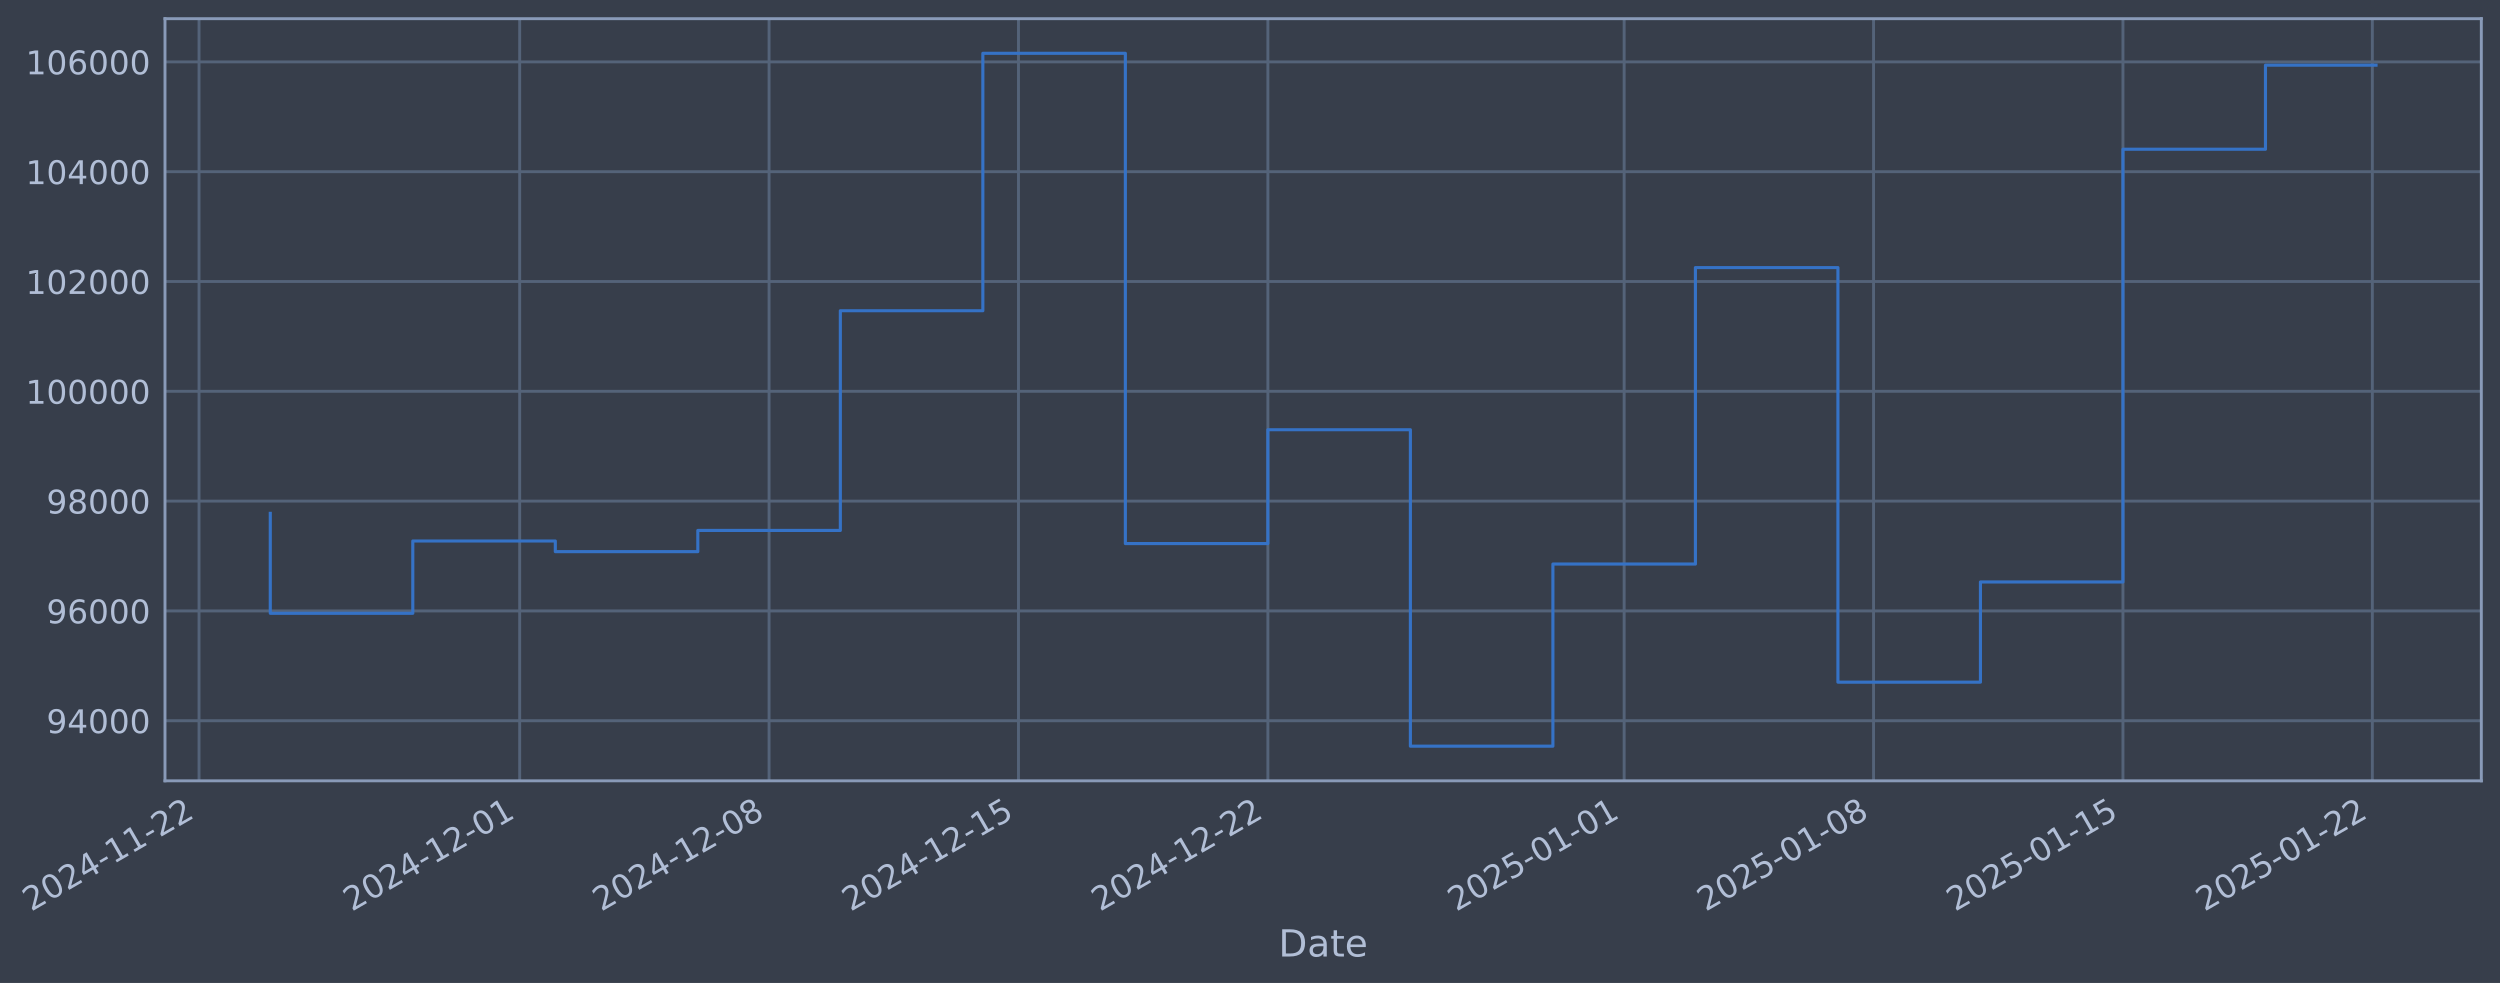
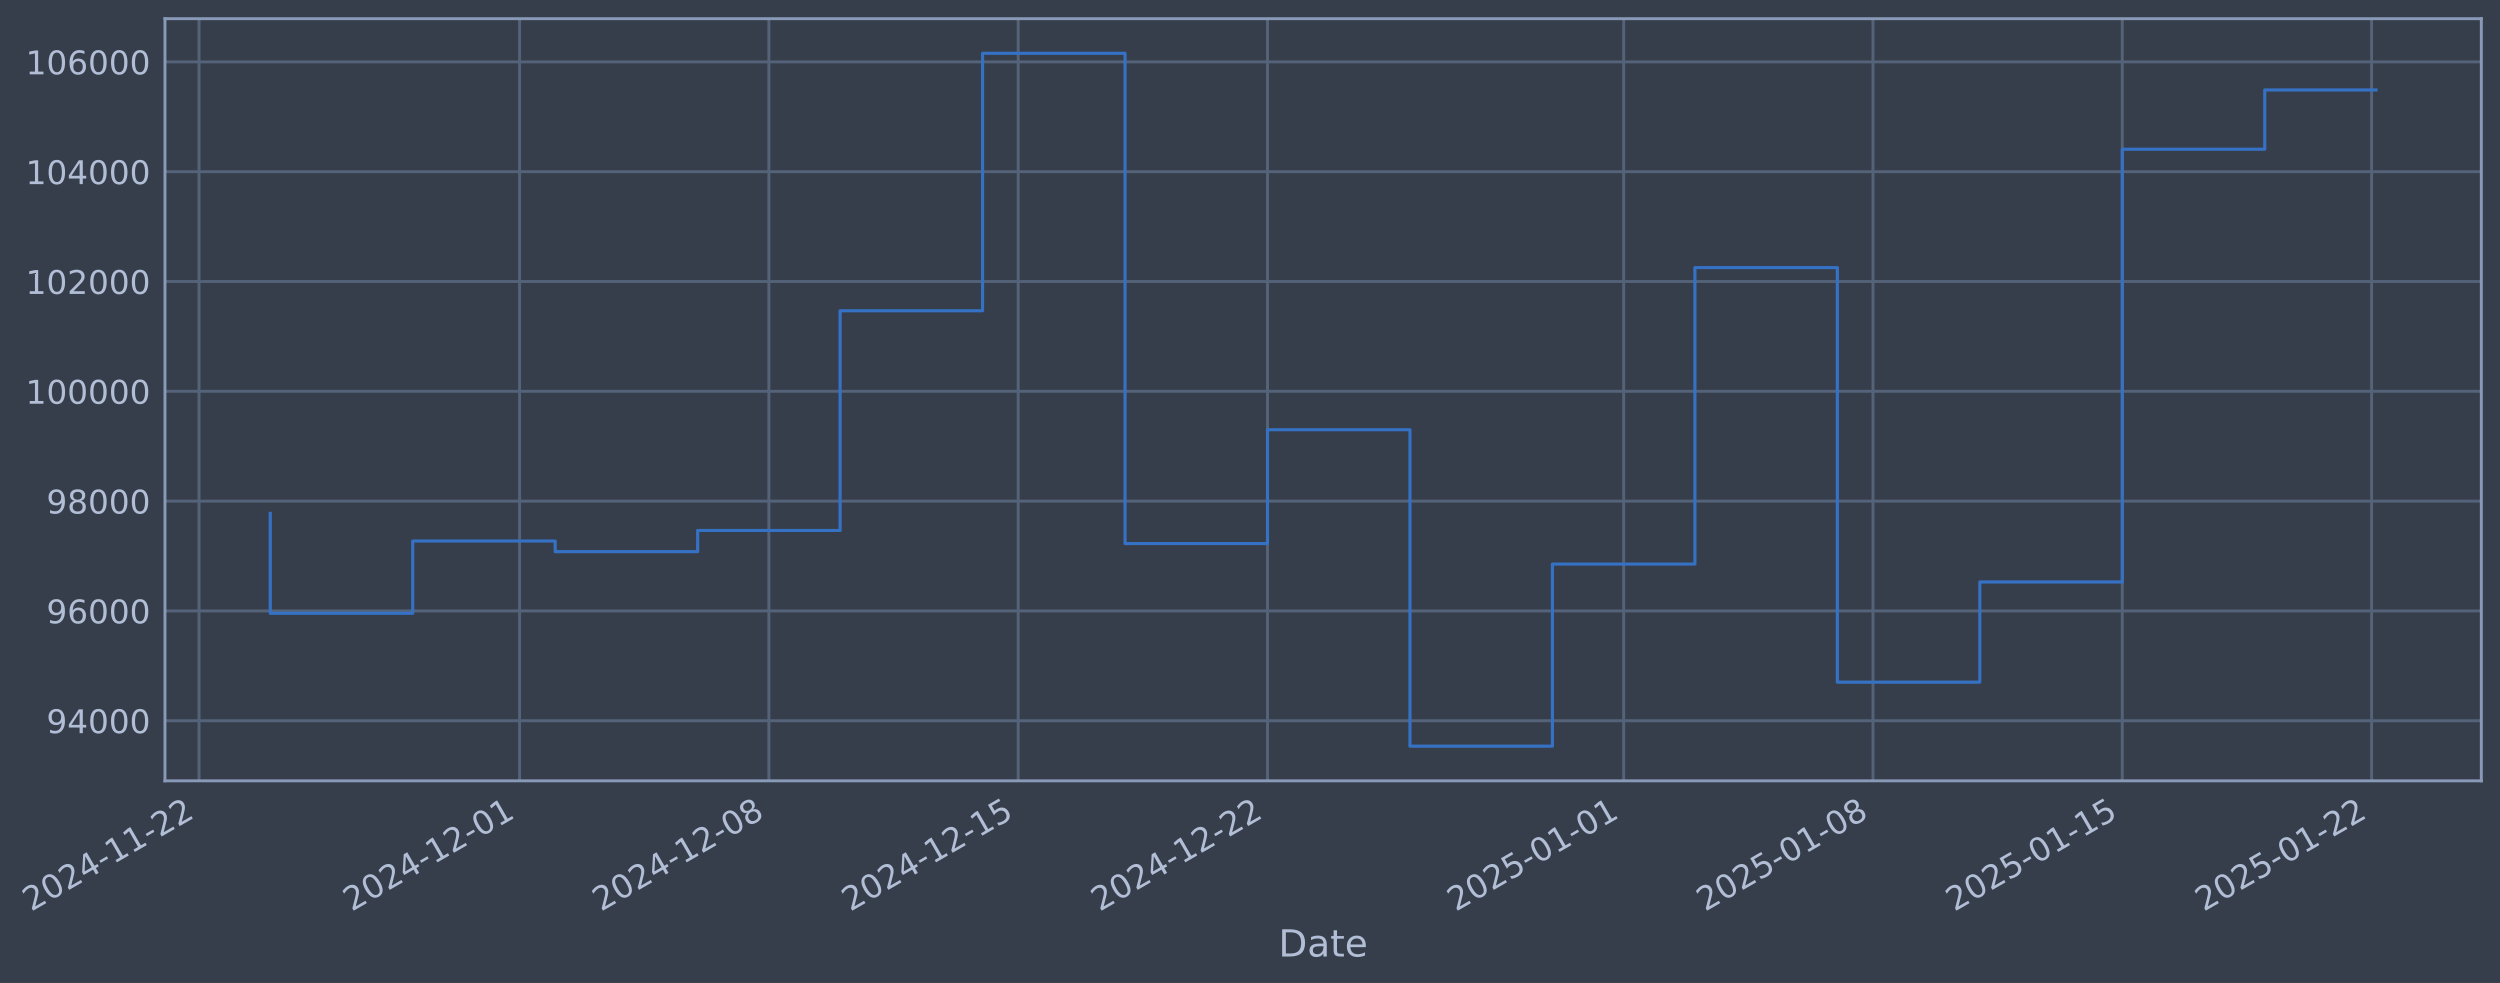
- <svg xmlns="http://www.w3.org/2000/svg" xmlns:xlink="http://www.w3.org/1999/xlink" width="963.596pt" height="378.87pt" viewBox="0 0 963.596 378.87" version="1.1">
+ <svg xmlns="http://www.w3.org/2000/svg" xmlns:xlink="http://www.w3.org/1999/xlink" width="963.586pt" height="378.87pt" viewBox="0 0 963.586 378.87" version="1.1">
  <defs>
    <style type="text/css">*{stroke-linejoin: round; stroke-linecap: butt}</style>
  </defs>
  <g id="figure_1">
    <g id="patch_1">
-       <path d="M 0 378.87  L 963.596 378.87  L 963.596 0  L 0 0  z " style="fill: #373e4b" />
+       <path d="M 0 378.87  L 963.586 378.87  L 963.586 0  L 0 0  z " style="fill: #373e4b" />
    </g>
    <g id="axes_1">
      <g id="patch_2">
-         <path d="M 63.596 300.96  L 956.396 300.96  L 956.396 7.2  L 63.596 7.2  z " style="fill: #373e4b" />
+         <path d="M 63.586 300.96  L 956.386 300.96  L 956.386 7.2  L 63.586 7.2  z " style="fill: #373e4b" />
      </g>
      <g id="matplotlib.axis_1">
        <g id="xtick_1">
          <g id="line2d_1">
-             <path d="M 76.713 300.96  L 76.713 7.2  " clip-path="url(#pa9d961f748)" style="fill: none; stroke: #546379; stroke-width: 1.12; stroke-linecap: square" />
+             <path d="M 76.713 300.96  L 76.713 7.2  " clip-path="url(#p6689bf0fdc)" style="fill: none; stroke: #546379; stroke-width: 1.12; stroke-linecap: square" />
          </g>
          <g id="line2d_2" />
          <g id="text_1">
            <g style="fill: #b1bed6" transform="translate(11.98702 351.4642) rotate(-30) scale(0.126 -0.126)">
              <defs>
                <path id="DejaVuSans-32" d="M 1228 531  L 3431 531  L 3431 0  L 469 0  L 469 531  Q 828 903 1448 1529  Q 2069 2156 2228 2338  Q 2531 2678 2651 2914  Q 2772 3150 2772 3378  Q 2772 3750 2511 3984  Q 2250 4219 1831 4219  Q 1534 4219 1204 4116  Q 875 4013 500 3803  L 500 4441  Q 881 4594 1212 4672  Q 1544 4750 1819 4750  Q 2544 4750 2975 4387  Q 3406 4025 3406 3419  Q 3406 3131 3298 2873  Q 3191 2616 2906 2266  Q 2828 2175 2409 1742  Q 1991 1309 1228 531  z " transform="scale(0.015625)" />
                <path id="DejaVuSans-30" d="M 2034 4250  Q 1547 4250 1301 3770  Q 1056 3291 1056 2328  Q 1056 1369 1301 889  Q 1547 409 2034 409  Q 2525 409 2770 889  Q 3016 1369 3016 2328  Q 3016 3291 2770 3770  Q 2525 4250 2034 4250  z M 2034 4750  Q 2819 4750 3233 4129  Q 3647 3509 3647 2328  Q 3647 1150 3233 529  Q 2819 -91 2034 -91  Q 1250 -91 836 529  Q 422 1150 422 2328  Q 422 3509 836 4129  Q 1250 4750 2034 4750  z " transform="scale(0.015625)" />
                <path id="DejaVuSans-34" d="M 2419 4116  L 825 1625  L 2419 1625  L 2419 4116  z M 2253 4666  L 3047 4666  L 3047 1625  L 3713 1625  L 3713 1100  L 3047 1100  L 3047 0  L 2419 0  L 2419 1100  L 313 1100  L 313 1709  L 2253 4666  z " transform="scale(0.015625)" />
                <path id="DejaVuSans-2d" d="M 313 2009  L 1997 2009  L 1997 1497  L 313 1497  L 313 2009  z " transform="scale(0.015625)" />
                <path id="DejaVuSans-31" d="M 794 531  L 1825 531  L 1825 4091  L 703 3866  L 703 4441  L 1819 4666  L 2450 4666  L 2450 531  L 3481 531  L 3481 0  L 794 0  L 794 531  z " transform="scale(0.015625)" />
              </defs>
              <use xlink:href="#DejaVuSans-32" />
              <use xlink:href="#DejaVuSans-30" transform="translate(63.62305 0)" />
              <use xlink:href="#DejaVuSans-32" transform="translate(127.2461 0)" />
              <use xlink:href="#DejaVuSans-34" transform="translate(190.8691 0)" />
              <use xlink:href="#DejaVuSans-2d" transform="translate(254.4922 0)" />
              <use xlink:href="#DejaVuSans-31" transform="translate(290.5762 0)" />
              <use xlink:href="#DejaVuSans-31" transform="translate(354.1992 0)" />
              <use xlink:href="#DejaVuSans-2d" transform="translate(417.8223 0)" />
              <use xlink:href="#DejaVuSans-32" transform="translate(453.9062 0)" />
              <use xlink:href="#DejaVuSans-32" transform="translate(517.5293 0)" />
            </g>
          </g>
        </g>
        <g id="xtick_2">
          <g id="line2d_3">
-             <path d="M 200.305 300.96  L 200.305 7.2  " clip-path="url(#pa9d961f748)" style="fill: none; stroke: #546379; stroke-width: 1.12; stroke-linecap: square" />
+             <path d="M 200.261 300.96  L 200.261 7.2  " clip-path="url(#p6689bf0fdc)" style="fill: none; stroke: #546379; stroke-width: 1.12; stroke-linecap: square" />
          </g>
          <g id="line2d_4" />
          <g id="text_2">
-             <g style="fill: #b1bed6" transform="translate(135.5793 351.4642) rotate(-30) scale(0.126 -0.126)">
+             <g style="fill: #b1bed6" transform="translate(135.5352 351.4642) rotate(-30) scale(0.126 -0.126)">
              <use xlink:href="#DejaVuSans-32" />
              <use xlink:href="#DejaVuSans-30" transform="translate(63.62305 0)" />
              <use xlink:href="#DejaVuSans-32" transform="translate(127.2461 0)" />
              <use xlink:href="#DejaVuSans-34" transform="translate(190.8691 0)" />
              <use xlink:href="#DejaVuSans-2d" transform="translate(254.4922 0)" />
              <use xlink:href="#DejaVuSans-31" transform="translate(290.5762 0)" />
              <use xlink:href="#DejaVuSans-32" transform="translate(354.1992 0)" />
              <use xlink:href="#DejaVuSans-2d" transform="translate(417.8223 0)" />
              <use xlink:href="#DejaVuSans-30" transform="translate(453.9062 0)" />
              <use xlink:href="#DejaVuSans-31" transform="translate(517.5293 0)" />
            </g>
          </g>
        </g>
        <g id="xtick_3">
          <g id="line2d_5">
-             <path d="M 296.432 300.96  L 296.432 7.2  " clip-path="url(#pa9d961f748)" style="fill: none; stroke: #546379; stroke-width: 1.12; stroke-linecap: square" />
+             <path d="M 296.354 300.96  L 296.354 7.2  " clip-path="url(#p6689bf0fdc)" style="fill: none; stroke: #546379; stroke-width: 1.12; stroke-linecap: square" />
          </g>
          <g id="line2d_6" />
          <g id="text_3">
-             <g style="fill: #b1bed6" transform="translate(231.7066 351.4642) rotate(-30) scale(0.126 -0.126)">
+             <g style="fill: #b1bed6" transform="translate(231.6283 351.4642) rotate(-30) scale(0.126 -0.126)">
              <defs>
                <path id="DejaVuSans-38" d="M 2034 2216  Q 1584 2216 1326 1975  Q 1069 1734 1069 1313  Q 1069 891 1326 650  Q 1584 409 2034 409  Q 2484 409 2743 651  Q 3003 894 3003 1313  Q 3003 1734 2745 1975  Q 2488 2216 2034 2216  z M 1403 2484  Q 997 2584 770 2862  Q 544 3141 544 3541  Q 544 4100 942 4425  Q 1341 4750 2034 4750  Q 2731 4750 3128 4425  Q 3525 4100 3525 3541  Q 3525 3141 3298 2862  Q 3072 2584 2669 2484  Q 3125 2378 3379 2068  Q 3634 1759 3634 1313  Q 3634 634 3220 271  Q 2806 -91 2034 -91  Q 1263 -91 848 271  Q 434 634 434 1313  Q 434 1759 690 2068  Q 947 2378 1403 2484  z M 1172 3481  Q 1172 3119 1398 2916  Q 1625 2713 2034 2713  Q 2441 2713 2670 2916  Q 2900 3119 2900 3481  Q 2900 3844 2670 4047  Q 2441 4250 2034 4250  Q 1625 4250 1398 4047  Q 1172 3844 1172 3481  z " transform="scale(0.015625)" />
              </defs>
              <use xlink:href="#DejaVuSans-32" />
              <use xlink:href="#DejaVuSans-30" transform="translate(63.62305 0)" />
              <use xlink:href="#DejaVuSans-32" transform="translate(127.2461 0)" />
              <use xlink:href="#DejaVuSans-34" transform="translate(190.8691 0)" />
              <use xlink:href="#DejaVuSans-2d" transform="translate(254.4922 0)" />
              <use xlink:href="#DejaVuSans-31" transform="translate(290.5762 0)" />
              <use xlink:href="#DejaVuSans-32" transform="translate(354.1992 0)" />
              <use xlink:href="#DejaVuSans-2d" transform="translate(417.8223 0)" />
              <use xlink:href="#DejaVuSans-30" transform="translate(453.9062 0)" />
              <use xlink:href="#DejaVuSans-38" transform="translate(517.5293 0)" />
            </g>
          </g>
        </g>
        <g id="xtick_4">
          <g id="line2d_7">
-             <path d="M 392.559 300.96  L 392.559 7.2  " clip-path="url(#pa9d961f748)" style="fill: none; stroke: #546379; stroke-width: 1.12; stroke-linecap: square" />
+             <path d="M 392.447 300.96  L 392.447 7.2  " clip-path="url(#p6689bf0fdc)" style="fill: none; stroke: #546379; stroke-width: 1.12; stroke-linecap: square" />
          </g>
          <g id="line2d_8" />
          <g id="text_4">
-             <g style="fill: #b1bed6" transform="translate(327.834 351.4642) rotate(-30) scale(0.126 -0.126)">
+             <g style="fill: #b1bed6" transform="translate(327.7213 351.4642) rotate(-30) scale(0.126 -0.126)">
              <defs>
                <path id="DejaVuSans-35" d="M 691 4666  L 3169 4666  L 3169 4134  L 1269 4134  L 1269 2991  Q 1406 3038 1543 3061  Q 1681 3084 1819 3084  Q 2600 3084 3056 2656  Q 3513 2228 3513 1497  Q 3513 744 3044 326  Q 2575 -91 1722 -91  Q 1428 -91 1123 -41  Q 819 9 494 109  L 494 744  Q 775 591 1075 516  Q 1375 441 1709 441  Q 2250 441 2565 725  Q 2881 1009 2881 1497  Q 2881 1984 2565 2268  Q 2250 2553 1709 2553  Q 1456 2553 1204 2497  Q 953 2441 691 2322  L 691 4666  z " transform="scale(0.015625)" />
              </defs>
              <use xlink:href="#DejaVuSans-32" />
              <use xlink:href="#DejaVuSans-30" transform="translate(63.62305 0)" />
              <use xlink:href="#DejaVuSans-32" transform="translate(127.2461 0)" />
              <use xlink:href="#DejaVuSans-34" transform="translate(190.8691 0)" />
              <use xlink:href="#DejaVuSans-2d" transform="translate(254.4922 0)" />
              <use xlink:href="#DejaVuSans-31" transform="translate(290.5762 0)" />
              <use xlink:href="#DejaVuSans-32" transform="translate(354.1992 0)" />
              <use xlink:href="#DejaVuSans-2d" transform="translate(417.8223 0)" />
              <use xlink:href="#DejaVuSans-31" transform="translate(453.9062 0)" />
              <use xlink:href="#DejaVuSans-35" transform="translate(517.5293 0)" />
            </g>
          </g>
        </g>
        <g id="xtick_5">
          <g id="line2d_9">
-             <path d="M 488.687 300.96  L 488.687 7.2  " clip-path="url(#pa9d961f748)" style="fill: none; stroke: #546379; stroke-width: 1.12; stroke-linecap: square" />
+             <path d="M 488.54 300.96  L 488.54 7.2  " clip-path="url(#p6689bf0fdc)" style="fill: none; stroke: #546379; stroke-width: 1.12; stroke-linecap: square" />
          </g>
          <g id="line2d_10" />
          <g id="text_5">
-             <g style="fill: #b1bed6" transform="translate(423.9613 351.4642) rotate(-30) scale(0.126 -0.126)">
+             <g style="fill: #b1bed6" transform="translate(423.8143 351.4642) rotate(-30) scale(0.126 -0.126)">
              <use xlink:href="#DejaVuSans-32" />
              <use xlink:href="#DejaVuSans-30" transform="translate(63.62305 0)" />
              <use xlink:href="#DejaVuSans-32" transform="translate(127.2461 0)" />
              <use xlink:href="#DejaVuSans-34" transform="translate(190.8691 0)" />
              <use xlink:href="#DejaVuSans-2d" transform="translate(254.4922 0)" />
              <use xlink:href="#DejaVuSans-31" transform="translate(290.5762 0)" />
              <use xlink:href="#DejaVuSans-32" transform="translate(354.1992 0)" />
              <use xlink:href="#DejaVuSans-2d" transform="translate(417.8223 0)" />
              <use xlink:href="#DejaVuSans-32" transform="translate(453.9062 0)" />
              <use xlink:href="#DejaVuSans-32" transform="translate(517.5293 0)" />
            </g>
          </g>
        </g>
        <g id="xtick_6">
          <g id="line2d_11">
-             <path d="M 626.012 300.96  L 626.012 7.2  " clip-path="url(#pa9d961f748)" style="fill: none; stroke: #546379; stroke-width: 1.12; stroke-linecap: square" />
+             <path d="M 625.816 300.96  L 625.816 7.2  " clip-path="url(#p6689bf0fdc)" style="fill: none; stroke: #546379; stroke-width: 1.12; stroke-linecap: square" />
          </g>
          <g id="line2d_12" />
          <g id="text_6">
-             <g style="fill: #b1bed6" transform="translate(561.286 351.4642) rotate(-30) scale(0.126 -0.126)">
+             <g style="fill: #b1bed6" transform="translate(561.0901 351.4642) rotate(-30) scale(0.126 -0.126)">
              <use xlink:href="#DejaVuSans-32" />
              <use xlink:href="#DejaVuSans-30" transform="translate(63.62305 0)" />
              <use xlink:href="#DejaVuSans-32" transform="translate(127.2461 0)" />
              <use xlink:href="#DejaVuSans-35" transform="translate(190.8691 0)" />
              <use xlink:href="#DejaVuSans-2d" transform="translate(254.4922 0)" />
              <use xlink:href="#DejaVuSans-30" transform="translate(290.5762 0)" />
              <use xlink:href="#DejaVuSans-31" transform="translate(354.1992 0)" />
              <use xlink:href="#DejaVuSans-2d" transform="translate(417.8223 0)" />
              <use xlink:href="#DejaVuSans-30" transform="translate(453.9062 0)" />
              <use xlink:href="#DejaVuSans-31" transform="translate(517.5293 0)" />
            </g>
          </g>
        </g>
        <g id="xtick_7">
          <g id="line2d_13">
-             <path d="M 722.139 300.96  L 722.139 7.2  " clip-path="url(#pa9d961f748)" style="fill: none; stroke: #546379; stroke-width: 1.12; stroke-linecap: square" />
+             <path d="M 721.909 300.96  L 721.909 7.2  " clip-path="url(#p6689bf0fdc)" style="fill: none; stroke: #546379; stroke-width: 1.12; stroke-linecap: square" />
          </g>
          <g id="line2d_14" />
          <g id="text_7">
-             <g style="fill: #b1bed6" transform="translate(657.4134 351.4642) rotate(-30) scale(0.126 -0.126)">
+             <g style="fill: #b1bed6" transform="translate(657.1832 351.4642) rotate(-30) scale(0.126 -0.126)">
              <use xlink:href="#DejaVuSans-32" />
              <use xlink:href="#DejaVuSans-30" transform="translate(63.62305 0)" />
              <use xlink:href="#DejaVuSans-32" transform="translate(127.2461 0)" />
              <use xlink:href="#DejaVuSans-35" transform="translate(190.8691 0)" />
              <use xlink:href="#DejaVuSans-2d" transform="translate(254.4922 0)" />
              <use xlink:href="#DejaVuSans-30" transform="translate(290.5762 0)" />
              <use xlink:href="#DejaVuSans-31" transform="translate(354.1992 0)" />
              <use xlink:href="#DejaVuSans-2d" transform="translate(417.8223 0)" />
              <use xlink:href="#DejaVuSans-30" transform="translate(453.9062 0)" />
              <use xlink:href="#DejaVuSans-38" transform="translate(517.5293 0)" />
            </g>
          </g>
        </g>
        <g id="xtick_8">
          <g id="line2d_15">
-             <path d="M 818.266 300.96  L 818.266 7.2  " clip-path="url(#pa9d961f748)" style="fill: none; stroke: #546379; stroke-width: 1.12; stroke-linecap: square" />
+             <path d="M 818.002 300.96  L 818.002 7.2  " clip-path="url(#p6689bf0fdc)" style="fill: none; stroke: #546379; stroke-width: 1.12; stroke-linecap: square" />
          </g>
          <g id="line2d_16" />
          <g id="text_8">
-             <g style="fill: #b1bed6" transform="translate(753.5407 351.4642) rotate(-30) scale(0.126 -0.126)">
+             <g style="fill: #b1bed6" transform="translate(753.2762 351.4642) rotate(-30) scale(0.126 -0.126)">
              <use xlink:href="#DejaVuSans-32" />
              <use xlink:href="#DejaVuSans-30" transform="translate(63.62305 0)" />
              <use xlink:href="#DejaVuSans-32" transform="translate(127.2461 0)" />
              <use xlink:href="#DejaVuSans-35" transform="translate(190.8691 0)" />
              <use xlink:href="#DejaVuSans-2d" transform="translate(254.4922 0)" />
              <use xlink:href="#DejaVuSans-30" transform="translate(290.5762 0)" />
              <use xlink:href="#DejaVuSans-31" transform="translate(354.1992 0)" />
              <use xlink:href="#DejaVuSans-2d" transform="translate(417.8223 0)" />
              <use xlink:href="#DejaVuSans-31" transform="translate(453.9062 0)" />
              <use xlink:href="#DejaVuSans-35" transform="translate(517.5293 0)" />
            </g>
          </g>
        </g>
        <g id="xtick_9">
          <g id="line2d_17">
-             <path d="M 914.394 300.96  L 914.394 7.2  " clip-path="url(#pa9d961f748)" style="fill: none; stroke: #546379; stroke-width: 1.12; stroke-linecap: square" />
+             <path d="M 914.095 300.96  L 914.095 7.2  " clip-path="url(#p6689bf0fdc)" style="fill: none; stroke: #546379; stroke-width: 1.12; stroke-linecap: square" />
          </g>
          <g id="line2d_18" />
          <g id="text_9">
-             <g style="fill: #b1bed6" transform="translate(849.668 351.4642) rotate(-30) scale(0.126 -0.126)">
+             <g style="fill: #b1bed6" transform="translate(849.3693 351.4642) rotate(-30) scale(0.126 -0.126)">
              <use xlink:href="#DejaVuSans-32" />
              <use xlink:href="#DejaVuSans-30" transform="translate(63.62305 0)" />
              <use xlink:href="#DejaVuSans-32" transform="translate(127.2461 0)" />
              <use xlink:href="#DejaVuSans-35" transform="translate(190.8691 0)" />
              <use xlink:href="#DejaVuSans-2d" transform="translate(254.4922 0)" />
              <use xlink:href="#DejaVuSans-30" transform="translate(290.5762 0)" />
              <use xlink:href="#DejaVuSans-31" transform="translate(354.1992 0)" />
              <use xlink:href="#DejaVuSans-2d" transform="translate(417.8223 0)" />
              <use xlink:href="#DejaVuSans-32" transform="translate(453.9062 0)" />
              <use xlink:href="#DejaVuSans-32" transform="translate(517.5293 0)" />
            </g>
          </g>
        </g>
        <g id="text_10">
-           <g style="fill: #b1bed6" transform="translate(492.7865 368.6753) scale(0.144 -0.144)">
+           <g style="fill: #b1bed6" transform="translate(492.7767 368.6753) scale(0.144 -0.144)">
            <defs>
              <path id="DejaVuSans-44" d="M 1259 4147  L 1259 519  L 2022 519  Q 2988 519 3436 956  Q 3884 1394 3884 2338  Q 3884 3275 3436 3711  Q 2988 4147 2022 4147  L 1259 4147  z M 628 4666  L 1925 4666  Q 3281 4666 3915 4102  Q 4550 3538 4550 2338  Q 4550 1131 3912 565  Q 3275 0 1925 0  L 628 0  L 628 4666  z " transform="scale(0.015625)" />
              <path id="DejaVuSans-61" d="M 2194 1759  Q 1497 1759 1228 1600  Q 959 1441 959 1056  Q 959 750 1161 570  Q 1363 391 1709 391  Q 2188 391 2477 730  Q 2766 1069 2766 1631  L 2766 1759  L 2194 1759  z M 3341 1997  L 3341 0  L 2766 0  L 2766 531  Q 2569 213 2275 61  Q 1981 -91 1556 -91  Q 1019 -91 701 211  Q 384 513 384 1019  Q 384 1609 779 1909  Q 1175 2209 1959 2209  L 2766 2209  L 2766 2266  Q 2766 2663 2505 2880  Q 2244 3097 1772 3097  Q 1472 3097 1187 3025  Q 903 2953 641 2809  L 641 3341  Q 956 3463 1253 3523  Q 1550 3584 1831 3584  Q 2591 3584 2966 3190  Q 3341 2797 3341 1997  z " transform="scale(0.015625)" />
              <path id="DejaVuSans-74" d="M 1172 4494  L 1172 3500  L 2356 3500  L 2356 3053  L 1172 3053  L 1172 1153  Q 1172 725 1289 603  Q 1406 481 1766 481  L 2356 481  L 2356 0  L 1766 0  Q 1100 0 847 248  Q 594 497 594 1153  L 594 3053  L 172 3053  L 172 3500  L 594 3500  L 594 4494  L 1172 4494  z " transform="scale(0.015625)" />
              <path id="DejaVuSans-65" d="M 3597 1894  L 3597 1613  L 953 1613  Q 991 1019 1311 708  Q 1631 397 2203 397  Q 2534 397 2845 478  Q 3156 559 3463 722  L 3463 178  Q 3153 47 2828 -22  Q 2503 -91 2169 -91  Q 1331 -91 842 396  Q 353 884 353 1716  Q 353 2575 817 3079  Q 1281 3584 2069 3584  Q 2775 3584 3186 3129  Q 3597 2675 3597 1894  z M 3022 2063  Q 3016 2534 2758 2815  Q 2500 3097 2075 3097  Q 1594 3097 1305 2825  Q 1016 2553 972 2059  L 3022 2063  z " transform="scale(0.015625)" />
            </defs>
            <use xlink:href="#DejaVuSans-44" />
            <use xlink:href="#DejaVuSans-61" transform="translate(77.00195 0)" />
            <use xlink:href="#DejaVuSans-74" transform="translate(138.2812 0)" />
            <use xlink:href="#DejaVuSans-65" transform="translate(177.4902 0)" />
          </g>
        </g>
      </g>
      <g id="matplotlib.axis_2">
        <g id="ytick_1">
          <g id="line2d_19">
-             <path d="M 63.596 277.797  L 956.396 277.797  " clip-path="url(#pa9d961f748)" style="fill: none; stroke: #546379; stroke-width: 1.12; stroke-linecap: square" />
+             <path d="M 63.586 277.797  L 956.386 277.797  " clip-path="url(#p6689bf0fdc)" style="fill: none; stroke: #546379; stroke-width: 1.12; stroke-linecap: square" />
          </g>
          <g id="line2d_20" />
          <g id="text_11">
-             <g style="fill: #b1bed6" transform="translate(17.91191 282.5841) scale(0.126 -0.126)">
+             <g style="fill: #b1bed6" transform="translate(17.90211 282.5841) scale(0.126 -0.126)">
              <defs>
                <path id="DejaVuSans-39" d="M 703 97  L 703 672  Q 941 559 1184 500  Q 1428 441 1663 441  Q 2288 441 2617 861  Q 2947 1281 2994 2138  Q 2813 1869 2534 1725  Q 2256 1581 1919 1581  Q 1219 1581 811 2004  Q 403 2428 403 3163  Q 403 3881 828 4315  Q 1253 4750 1959 4750  Q 2769 4750 3195 4129  Q 3622 3509 3622 2328  Q 3622 1225 3098 567  Q 2575 -91 1691 -91  Q 1453 -91 1209 -44  Q 966 3 703 97  z M 1959 2075  Q 2384 2075 2632 2365  Q 2881 2656 2881 3163  Q 2881 3666 2632 3958  Q 2384 4250 1959 4250  Q 1534 4250 1286 3958  Q 1038 3666 1038 3163  Q 1038 2656 1286 2365  Q 1534 2075 1959 2075  z " transform="scale(0.015625)" />
              </defs>
              <use xlink:href="#DejaVuSans-39" />
              <use xlink:href="#DejaVuSans-34" transform="translate(63.62305 0)" />
              <use xlink:href="#DejaVuSans-30" transform="translate(127.2461 0)" />
              <use xlink:href="#DejaVuSans-30" transform="translate(190.8691 0)" />
              <use xlink:href="#DejaVuSans-30" transform="translate(254.4922 0)" />
            </g>
          </g>
        </g>
        <g id="ytick_2">
          <g id="line2d_21">
-             <path d="M 63.596 235.473  L 956.396 235.473  " clip-path="url(#pa9d961f748)" style="fill: none; stroke: #546379; stroke-width: 1.12; stroke-linecap: square" />
+             <path d="M 63.586 235.473  L 956.386 235.473  " clip-path="url(#p6689bf0fdc)" style="fill: none; stroke: #546379; stroke-width: 1.12; stroke-linecap: square" />
          </g>
          <g id="line2d_22" />
          <g id="text_12">
-             <g style="fill: #b1bed6" transform="translate(17.91191 240.2602) scale(0.126 -0.126)">
+             <g style="fill: #b1bed6" transform="translate(17.90211 240.2602) scale(0.126 -0.126)">
              <defs>
                <path id="DejaVuSans-36" d="M 2113 2584  Q 1688 2584 1439 2293  Q 1191 2003 1191 1497  Q 1191 994 1439 701  Q 1688 409 2113 409  Q 2538 409 2786 701  Q 3034 994 3034 1497  Q 3034 2003 2786 2293  Q 2538 2584 2113 2584  z M 3366 4563  L 3366 3988  Q 3128 4100 2886 4159  Q 2644 4219 2406 4219  Q 1781 4219 1451 3797  Q 1122 3375 1075 2522  Q 1259 2794 1537 2939  Q 1816 3084 2150 3084  Q 2853 3084 3261 2657  Q 3669 2231 3669 1497  Q 3669 778 3244 343  Q 2819 -91 2113 -91  Q 1303 -91 875 529  Q 447 1150 447 2328  Q 447 3434 972 4092  Q 1497 4750 2381 4750  Q 2619 4750 2861 4703  Q 3103 4656 3366 4563  z " transform="scale(0.015625)" />
              </defs>
              <use xlink:href="#DejaVuSans-39" />
              <use xlink:href="#DejaVuSans-36" transform="translate(63.62305 0)" />
              <use xlink:href="#DejaVuSans-30" transform="translate(127.2461 0)" />
              <use xlink:href="#DejaVuSans-30" transform="translate(190.8691 0)" />
              <use xlink:href="#DejaVuSans-30" transform="translate(254.4922 0)" />
            </g>
          </g>
        </g>
        <g id="ytick_3">
          <g id="line2d_23">
-             <path d="M 63.596 193.149  L 956.396 193.149  " clip-path="url(#pa9d961f748)" style="fill: none; stroke: #546379; stroke-width: 1.12; stroke-linecap: square" />
+             <path d="M 63.586 193.149  L 956.386 193.149  " clip-path="url(#p6689bf0fdc)" style="fill: none; stroke: #546379; stroke-width: 1.12; stroke-linecap: square" />
          </g>
          <g id="line2d_24" />
          <g id="text_13">
-             <g style="fill: #b1bed6" transform="translate(17.91191 197.9364) scale(0.126 -0.126)">
+             <g style="fill: #b1bed6" transform="translate(17.90211 197.9364) scale(0.126 -0.126)">
              <use xlink:href="#DejaVuSans-39" />
              <use xlink:href="#DejaVuSans-38" transform="translate(63.62305 0)" />
              <use xlink:href="#DejaVuSans-30" transform="translate(127.2461 0)" />
              <use xlink:href="#DejaVuSans-30" transform="translate(190.8691 0)" />
              <use xlink:href="#DejaVuSans-30" transform="translate(254.4922 0)" />
            </g>
          </g>
        </g>
        <g id="ytick_4">
          <g id="line2d_25">
-             <path d="M 63.596 150.826  L 956.396 150.826  " clip-path="url(#pa9d961f748)" style="fill: none; stroke: #546379; stroke-width: 1.12; stroke-linecap: square" />
+             <path d="M 63.586 150.826  L 956.386 150.826  " clip-path="url(#p6689bf0fdc)" style="fill: none; stroke: #546379; stroke-width: 1.12; stroke-linecap: square" />
          </g>
          <g id="line2d_26" />
          <g id="text_14">
-             <g style="fill: #b1bed6" transform="translate(9.895158 155.6126) scale(0.126 -0.126)">
+             <g style="fill: #b1bed6" transform="translate(9.885362 155.6126) scale(0.126 -0.126)">
              <use xlink:href="#DejaVuSans-31" />
              <use xlink:href="#DejaVuSans-30" transform="translate(63.62305 0)" />
              <use xlink:href="#DejaVuSans-30" transform="translate(127.2461 0)" />
              <use xlink:href="#DejaVuSans-30" transform="translate(190.8691 0)" />
              <use xlink:href="#DejaVuSans-30" transform="translate(254.4922 0)" />
              <use xlink:href="#DejaVuSans-30" transform="translate(318.1152 0)" />
            </g>
          </g>
        </g>
        <g id="ytick_5">
          <g id="line2d_27">
-             <path d="M 63.596 108.502  L 956.396 108.502  " clip-path="url(#pa9d961f748)" style="fill: none; stroke: #546379; stroke-width: 1.12; stroke-linecap: square" />
+             <path d="M 63.586 108.502  L 956.386 108.502  " clip-path="url(#p6689bf0fdc)" style="fill: none; stroke: #546379; stroke-width: 1.12; stroke-linecap: square" />
          </g>
          <g id="line2d_28" />
          <g id="text_15">
-             <g style="fill: #b1bed6" transform="translate(9.895158 113.2888) scale(0.126 -0.126)">
+             <g style="fill: #b1bed6" transform="translate(9.885362 113.2888) scale(0.126 -0.126)">
              <use xlink:href="#DejaVuSans-31" />
              <use xlink:href="#DejaVuSans-30" transform="translate(63.62305 0)" />
              <use xlink:href="#DejaVuSans-32" transform="translate(127.2461 0)" />
              <use xlink:href="#DejaVuSans-30" transform="translate(190.8691 0)" />
              <use xlink:href="#DejaVuSans-30" transform="translate(254.4922 0)" />
              <use xlink:href="#DejaVuSans-30" transform="translate(318.1152 0)" />
            </g>
          </g>
        </g>
        <g id="ytick_6">
          <g id="line2d_29">
-             <path d="M 63.596 66.178  L 956.396 66.178  " clip-path="url(#pa9d961f748)" style="fill: none; stroke: #546379; stroke-width: 1.12; stroke-linecap: square" />
+             <path d="M 63.586 66.178  L 956.386 66.178  " clip-path="url(#p6689bf0fdc)" style="fill: none; stroke: #546379; stroke-width: 1.12; stroke-linecap: square" />
          </g>
          <g id="line2d_30" />
          <g id="text_16">
-             <g style="fill: #b1bed6" transform="translate(9.895158 70.96502) scale(0.126 -0.126)">
+             <g style="fill: #b1bed6" transform="translate(9.885362 70.96502) scale(0.126 -0.126)">
              <use xlink:href="#DejaVuSans-31" />
              <use xlink:href="#DejaVuSans-30" transform="translate(63.62305 0)" />
              <use xlink:href="#DejaVuSans-34" transform="translate(127.2461 0)" />
              <use xlink:href="#DejaVuSans-30" transform="translate(190.8691 0)" />
              <use xlink:href="#DejaVuSans-30" transform="translate(254.4922 0)" />
              <use xlink:href="#DejaVuSans-30" transform="translate(318.1152 0)" />
            </g>
          </g>
        </g>
        <g id="ytick_7">
          <g id="line2d_31">
-             <path d="M 63.596 23.854  L 956.396 23.854  " clip-path="url(#pa9d961f748)" style="fill: none; stroke: #546379; stroke-width: 1.12; stroke-linecap: square" />
+             <path d="M 63.586 23.854  L 956.386 23.854  " clip-path="url(#p6689bf0fdc)" style="fill: none; stroke: #546379; stroke-width: 1.12; stroke-linecap: square" />
          </g>
          <g id="line2d_32" />
          <g id="text_17">
-             <g style="fill: #b1bed6" transform="translate(9.895158 28.64121) scale(0.126 -0.126)">
+             <g style="fill: #b1bed6" transform="translate(9.885362 28.64121) scale(0.126 -0.126)">
              <use xlink:href="#DejaVuSans-31" />
              <use xlink:href="#DejaVuSans-30" transform="translate(63.62305 0)" />
              <use xlink:href="#DejaVuSans-36" transform="translate(127.2461 0)" />
              <use xlink:href="#DejaVuSans-30" transform="translate(190.8691 0)" />
              <use xlink:href="#DejaVuSans-30" transform="translate(254.4922 0)" />
              <use xlink:href="#DejaVuSans-30" transform="translate(318.1152 0)" />
            </g>
          </g>
        </g>
      </g>
      <g id="line2d_33">
-         <path d="M 104.177 197.87  L 104.177 236.383  L 159.107 236.383  L 159.107 208.521  L 214.037 208.521  L 214.037 212.628  L 268.967 212.628  L 268.967 204.459  L 323.897 204.459  L 323.897 119.77  L 378.827 119.77  L 378.827 20.553  L 433.757 20.553  L 433.757 209.517  L 488.687 209.517  L 488.687 165.636  L 543.617 165.636  L 543.617 287.607  L 598.547 287.607  L 598.547 217.409  L 653.477 217.409  L 653.477 103.141  L 708.406 103.141  L 708.406 262.927  L 763.336 262.927  L 763.336 224.318  L 818.266 224.318  L 818.266 57.525  L 873.196 57.525  L 873.196 25.11  L 915.814 25.11  " clip-path="url(#pa9d961f748)" style="fill: none; stroke: #3572c6; stroke-width: 1.2; stroke-linecap: square" />
+         <path d="M 104.168 197.87  L 104.168 236.383  L 159.078 236.383  L 159.078 208.521  L 213.988 208.521  L 213.988 212.628  L 268.899 212.628  L 268.899 204.459  L 323.809 204.459  L 323.809 119.77  L 378.719 119.77  L 378.719 20.553  L 433.63 20.553  L 433.63 209.517  L 488.54 209.517  L 488.54 165.636  L 543.45 165.636  L 543.45 287.607  L 598.36 287.607  L 598.36 217.409  L 653.271 217.409  L 653.271 103.141  L 708.181 103.141  L 708.181 262.927  L 763.091 262.927  L 763.091 224.318  L 818.002 224.318  L 818.002 57.525  L 872.912 57.525  L 872.912 34.671  L 915.804 34.671  " clip-path="url(#p6689bf0fdc)" style="fill: none; stroke: #3572c6; stroke-width: 1.2; stroke-linecap: square" />
      </g>
      <g id="patch_3">
-         <path d="M 63.596 300.96  L 63.596 7.2  " style="fill: none; stroke: #899ab8; stroke-width: 1.12; stroke-linejoin: miter; stroke-linecap: square" />
+         <path d="M 63.586 300.96  L 63.586 7.2  " style="fill: none; stroke: #899ab8; stroke-width: 1.12; stroke-linejoin: miter; stroke-linecap: square" />
      </g>
      <g id="patch_4">
-         <path d="M 956.396 300.96  L 956.396 7.2  " style="fill: none; stroke: #899ab8; stroke-width: 1.12; stroke-linejoin: miter; stroke-linecap: square" />
+         <path d="M 956.386 300.96  L 956.386 7.2  " style="fill: none; stroke: #899ab8; stroke-width: 1.12; stroke-linejoin: miter; stroke-linecap: square" />
      </g>
      <g id="patch_5">
-         <path d="M 63.596 300.96  L 956.396 300.96  " style="fill: none; stroke: #899ab8; stroke-width: 1.12; stroke-linejoin: miter; stroke-linecap: square" />
+         <path d="M 63.586 300.96  L 956.386 300.96  " style="fill: none; stroke: #899ab8; stroke-width: 1.12; stroke-linejoin: miter; stroke-linecap: square" />
      </g>
      <g id="patch_6">
-         <path d="M 63.596 7.2  L 956.396 7.2  " style="fill: none; stroke: #899ab8; stroke-width: 1.12; stroke-linejoin: miter; stroke-linecap: square" />
+         <path d="M 63.586 7.2  L 956.386 7.2  " style="fill: none; stroke: #899ab8; stroke-width: 1.12; stroke-linejoin: miter; stroke-linecap: square" />
      </g>
    </g>
  </g>
  <defs>
-     <clipPath id="pa9d961f748">
-       <rect x="63.596" y="7.2" width="892.8" height="293.76" />
+     <clipPath id="p6689bf0fdc">
+       <rect x="63.586" y="7.2" width="892.8" height="293.76" />
    </clipPath>
  </defs>
</svg>
